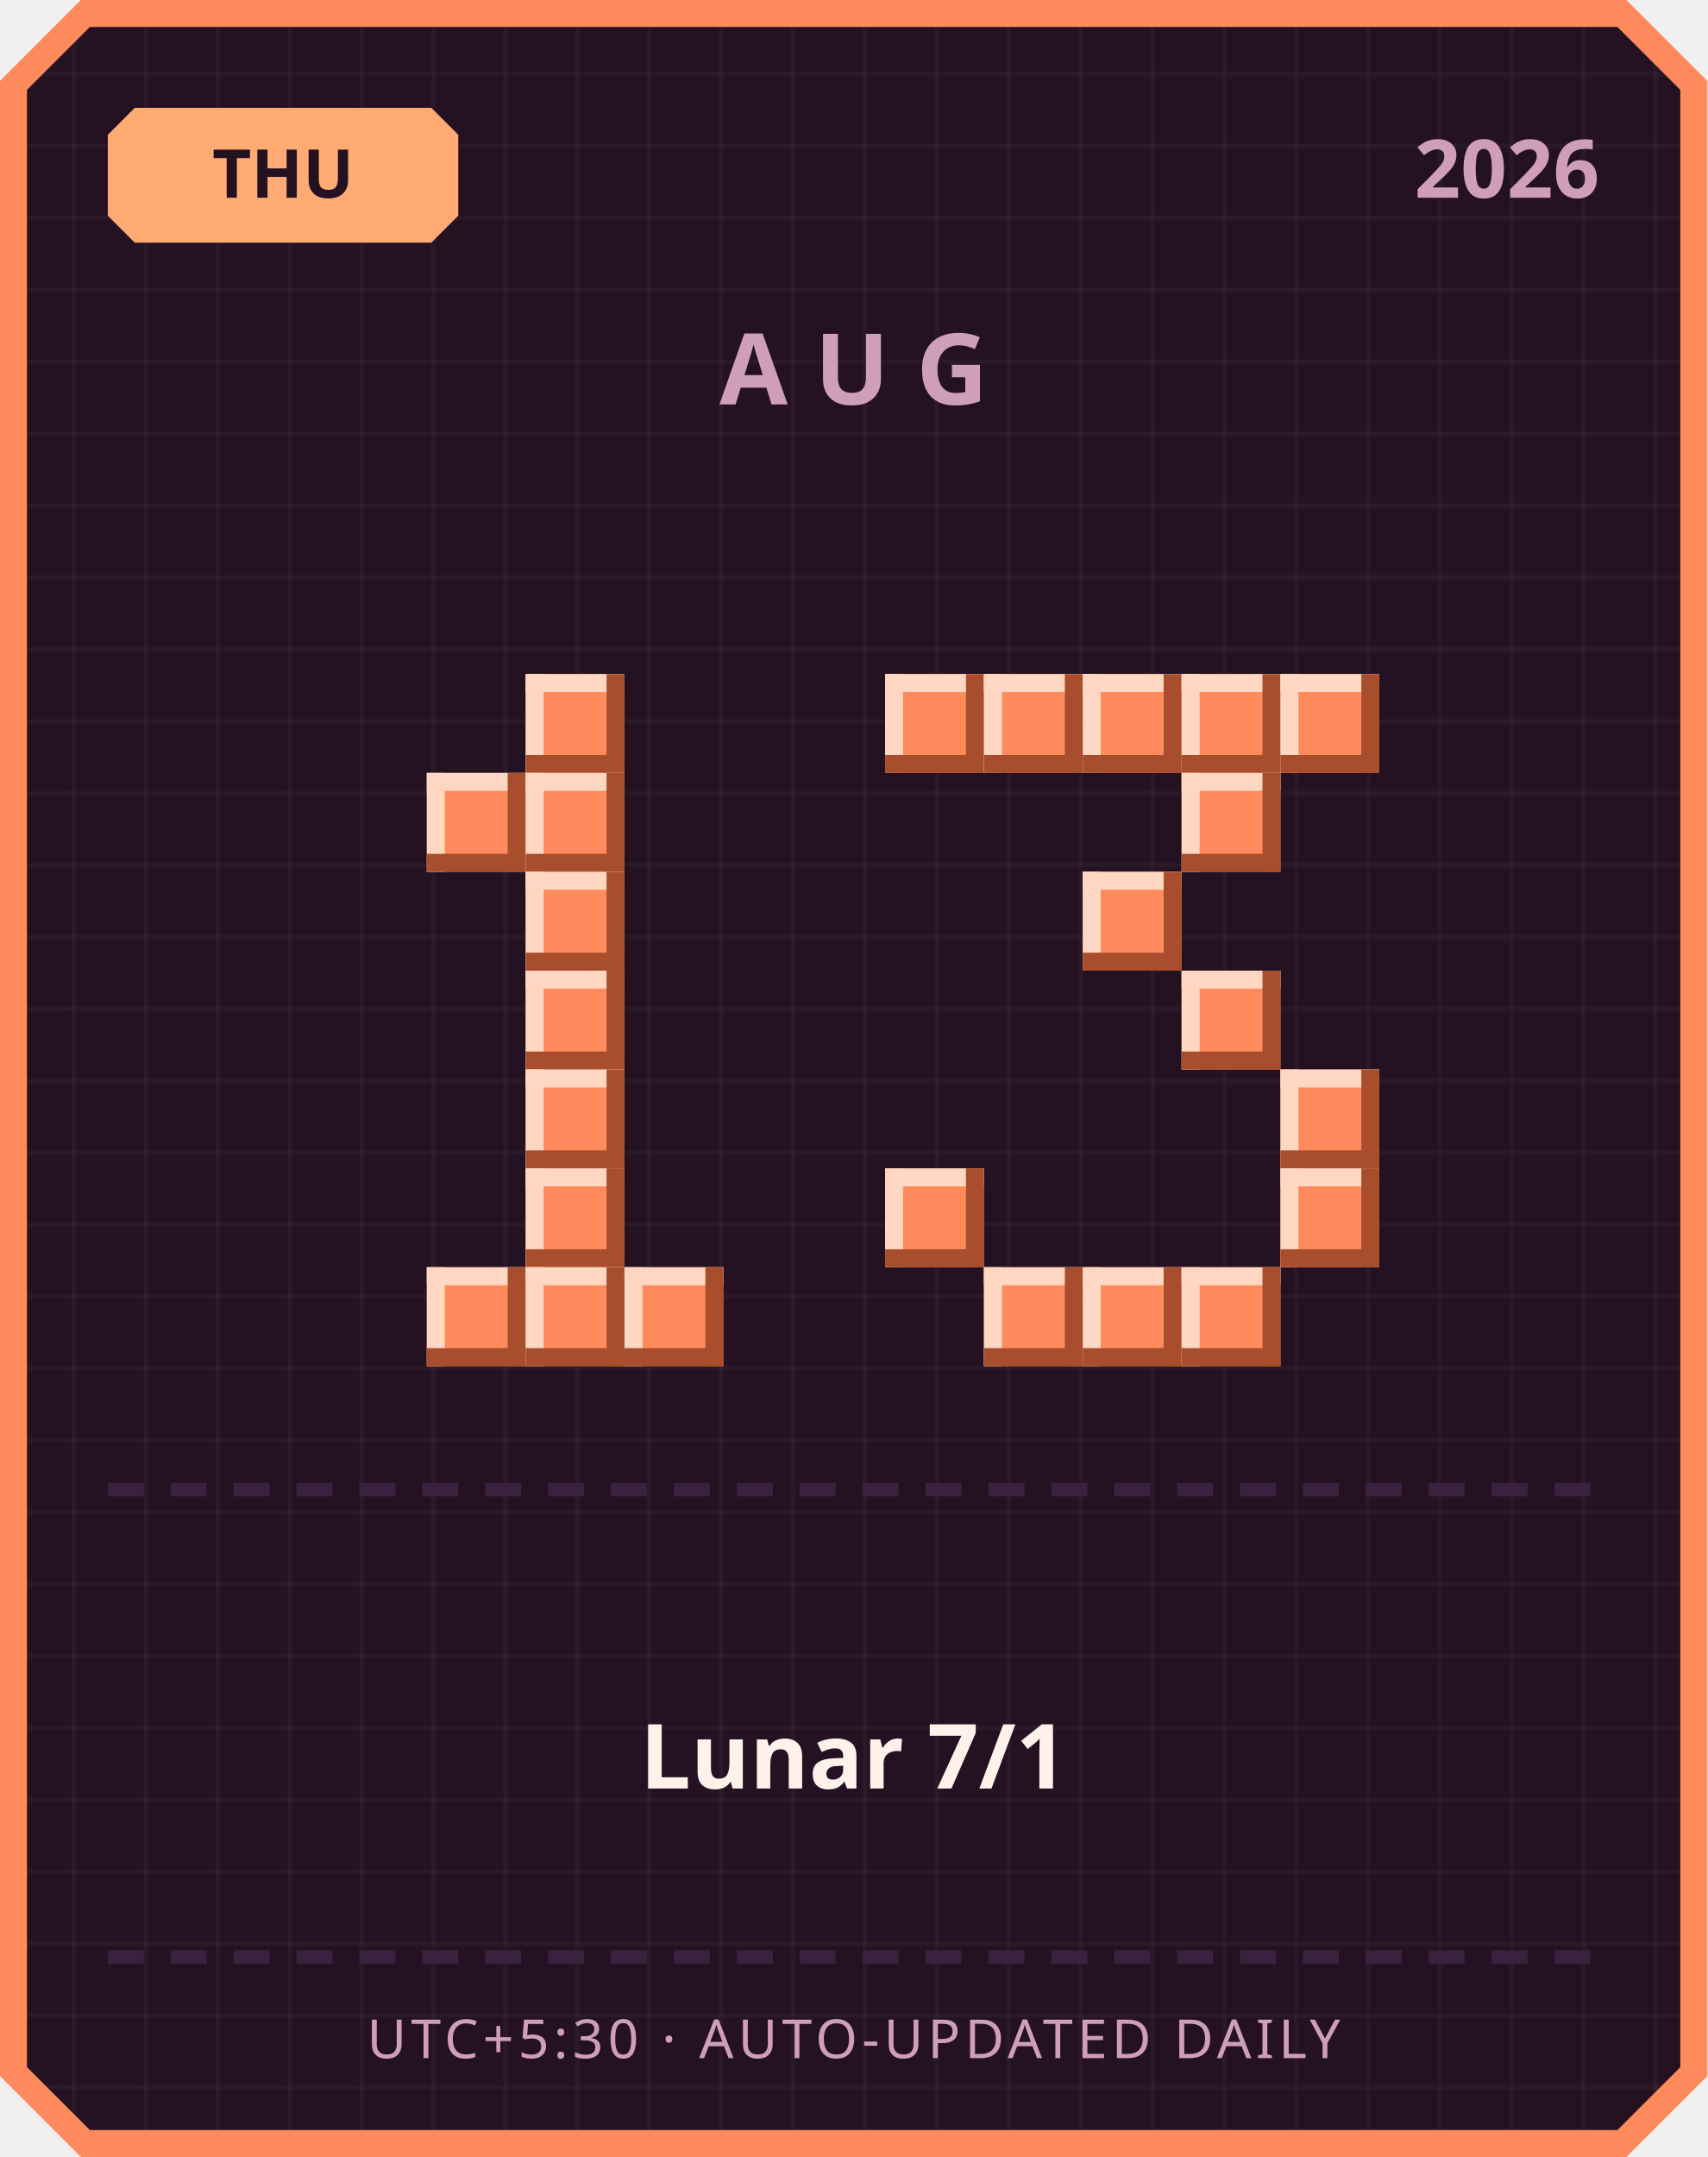
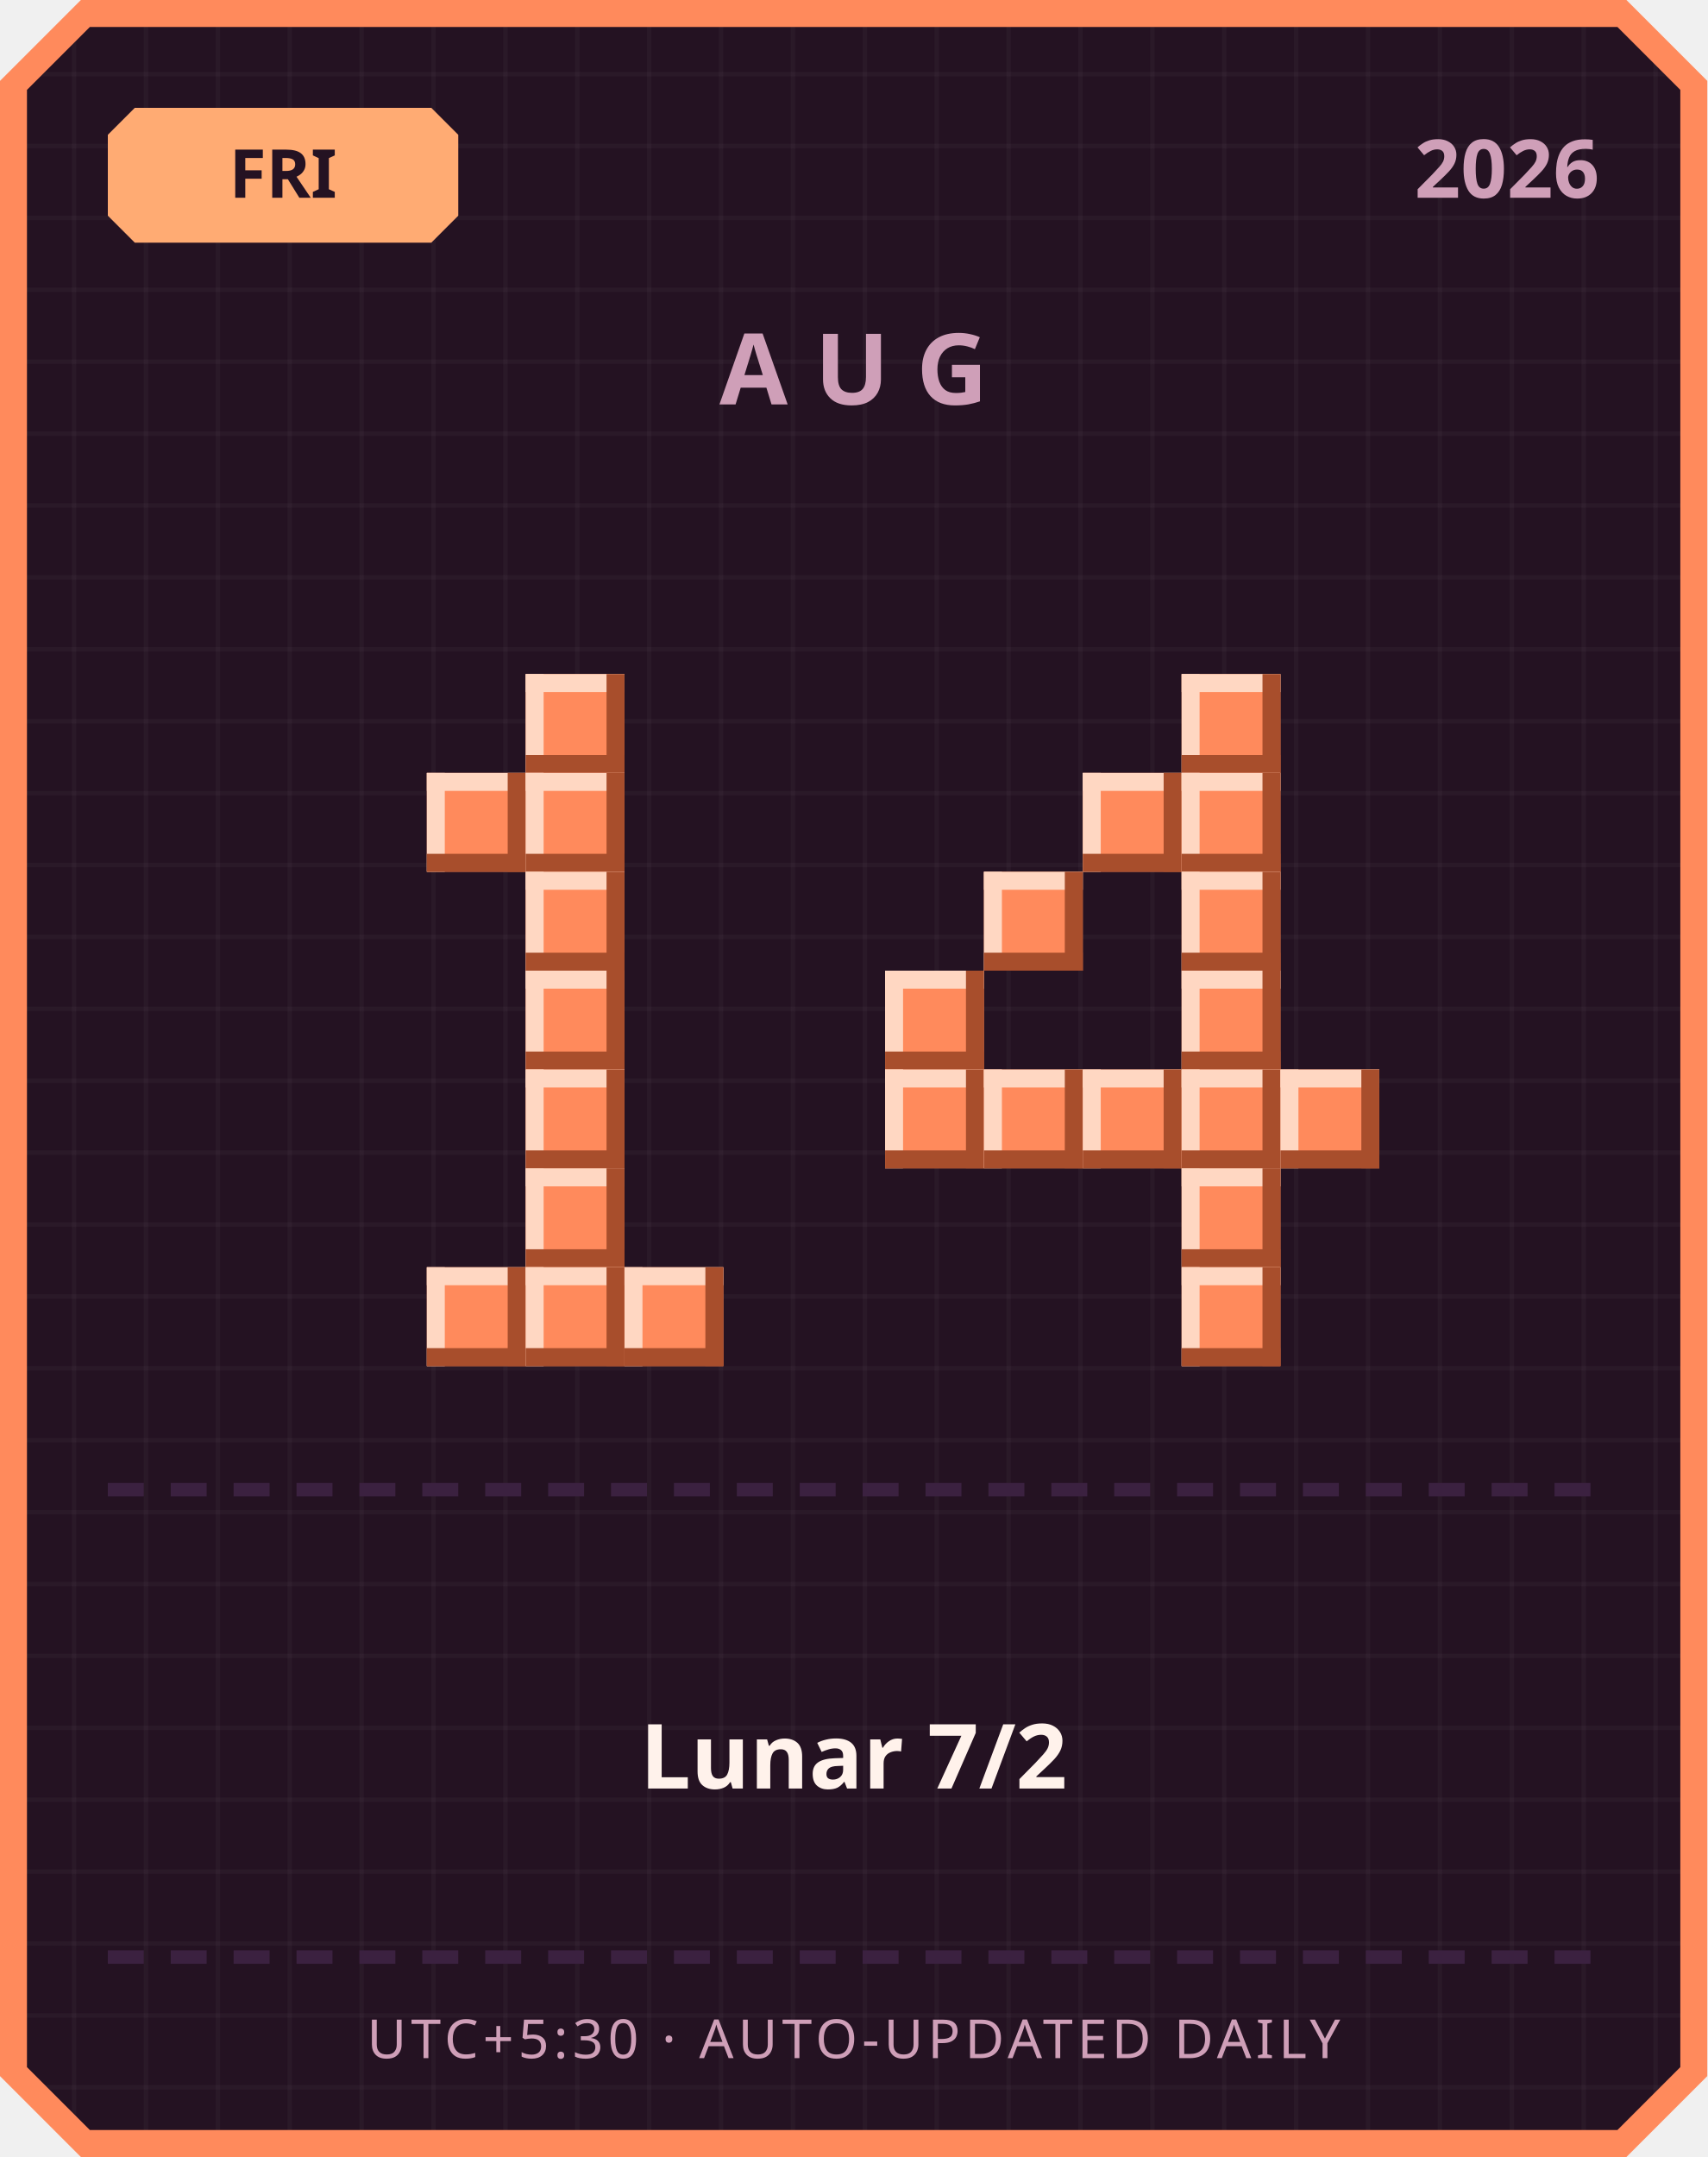
<svg xmlns="http://www.w3.org/2000/svg" width="380" height="480" viewBox="0 0 380 480">
  <defs>
    <pattern id="grid" width="16" height="16" patternUnits="userSpaceOnUse">
      <rect width="16" height="16" fill="#241222" />
      <rect width="1" height="16" fill="#ffffff" opacity="0.03" />
      <rect width="16" height="1" fill="#ffffff" opacity="0.03" />
    </pattern>
  </defs>
  <path d="M 18,0 L 362,0 L 380,18 L 380,462 L 362,480 L 18,480 L 0,462 L 0,18 Z" fill="#ff8a5c" />
  <path d="M 20,6 L 360,6 L 374,20 L 374,460 L 360,474 L 20,474 L 6,460 L 6,20 Z" fill="url(#grid)" />
  <path d="M 30,24 L 96,24 L 102,30 L 102,48 L 96,54 L 30,54 L 24,48 L 24,30 Z" fill="#ffab73" />
-   <text x="63" y="44" text-anchor="middle" font-family="'Segoe UI', sans-serif" font-size="15" font-weight="700" fill="#241222">THU</text>
+   <text x="63" y="44" text-anchor="middle" font-family="'Segoe UI', sans-serif" font-size="15" font-weight="700" fill="#241222">FRI</text>
  <text x="356" y="44" text-anchor="end" font-family="'Segoe UI', sans-serif" font-size="18" font-weight="700" fill="#cf9fb8">2026</text>
  <text x="190" y="90" text-anchor="middle" font-family="'Segoe UI', sans-serif" font-size="22" font-weight="700" letter-spacing="6" fill="#cf9fb8">AUG</text>
  <rect x="117" y="150" width="22" height="22" fill="#ff8a5c" />
  <rect x="117" y="150" width="22" height="4" fill="#ffd7c2" />
  <rect x="117" y="150" width="4" height="22" fill="#ffd7c2" />
  <rect x="117" y="168" width="22" height="4" fill="#a84e2c" />
  <rect x="135" y="150" width="4" height="22" fill="#a84e2c" />
  <rect x="95" y="172" width="22" height="22" fill="#ff8a5c" />
  <rect x="95" y="172" width="22" height="4" fill="#ffd7c2" />
  <rect x="95" y="172" width="4" height="22" fill="#ffd7c2" />
  <rect x="95" y="190" width="22" height="4" fill="#a84e2c" />
  <rect x="113" y="172" width="4" height="22" fill="#a84e2c" />
  <rect x="117" y="172" width="22" height="22" fill="#ff8a5c" />
  <rect x="117" y="172" width="22" height="4" fill="#ffd7c2" />
  <rect x="117" y="172" width="4" height="22" fill="#ffd7c2" />
  <rect x="117" y="190" width="22" height="4" fill="#a84e2c" />
  <rect x="135" y="172" width="4" height="22" fill="#a84e2c" />
  <rect x="117" y="194" width="22" height="22" fill="#ff8a5c" />
  <rect x="117" y="194" width="22" height="4" fill="#ffd7c2" />
  <rect x="117" y="194" width="4" height="22" fill="#ffd7c2" />
  <rect x="117" y="212" width="22" height="4" fill="#a84e2c" />
  <rect x="135" y="194" width="4" height="22" fill="#a84e2c" />
  <rect x="117" y="216" width="22" height="22" fill="#ff8a5c" />
  <rect x="117" y="216" width="22" height="4" fill="#ffd7c2" />
  <rect x="117" y="216" width="4" height="22" fill="#ffd7c2" />
  <rect x="117" y="234" width="22" height="4" fill="#a84e2c" />
  <rect x="135" y="216" width="4" height="22" fill="#a84e2c" />
  <rect x="117" y="238" width="22" height="22" fill="#ff8a5c" />
  <rect x="117" y="238" width="22" height="4" fill="#ffd7c2" />
  <rect x="117" y="238" width="4" height="22" fill="#ffd7c2" />
  <rect x="117" y="256" width="22" height="4" fill="#a84e2c" />
  <rect x="135" y="238" width="4" height="22" fill="#a84e2c" />
  <rect x="117" y="260" width="22" height="22" fill="#ff8a5c" />
  <rect x="117" y="260" width="22" height="4" fill="#ffd7c2" />
  <rect x="117" y="260" width="4" height="22" fill="#ffd7c2" />
  <rect x="117" y="278" width="22" height="4" fill="#a84e2c" />
  <rect x="135" y="260" width="4" height="22" fill="#a84e2c" />
  <rect x="95" y="282" width="22" height="22" fill="#ff8a5c" />
  <rect x="95" y="282" width="22" height="4" fill="#ffd7c2" />
  <rect x="95" y="282" width="4" height="22" fill="#ffd7c2" />
  <rect x="95" y="300" width="22" height="4" fill="#a84e2c" />
  <rect x="113" y="282" width="4" height="22" fill="#a84e2c" />
  <rect x="117" y="282" width="22" height="22" fill="#ff8a5c" />
  <rect x="117" y="282" width="22" height="4" fill="#ffd7c2" />
  <rect x="117" y="282" width="4" height="22" fill="#ffd7c2" />
  <rect x="117" y="300" width="22" height="4" fill="#a84e2c" />
  <rect x="135" y="282" width="4" height="22" fill="#a84e2c" />
  <rect x="139" y="282" width="22" height="22" fill="#ff8a5c" />
  <rect x="139" y="282" width="22" height="4" fill="#ffd7c2" />
  <rect x="139" y="282" width="4" height="22" fill="#ffd7c2" />
  <rect x="139" y="300" width="22" height="4" fill="#a84e2c" />
  <rect x="157" y="282" width="4" height="22" fill="#a84e2c" />
-   <rect x="197" y="150" width="22" height="22" fill="#ff8a5c" />
-   <rect x="197" y="150" width="22" height="4" fill="#ffd7c2" />
-   <rect x="197" y="150" width="4" height="22" fill="#ffd7c2" />
-   <rect x="197" y="168" width="22" height="4" fill="#a84e2c" />
-   <rect x="215" y="150" width="4" height="22" fill="#a84e2c" />
-   <rect x="219" y="150" width="22" height="22" fill="#ff8a5c" />
-   <rect x="219" y="150" width="22" height="4" fill="#ffd7c2" />
-   <rect x="219" y="150" width="4" height="22" fill="#ffd7c2" />
-   <rect x="219" y="168" width="22" height="4" fill="#a84e2c" />
-   <rect x="237" y="150" width="4" height="22" fill="#a84e2c" />
-   <rect x="241" y="150" width="22" height="22" fill="#ff8a5c" />
-   <rect x="241" y="150" width="22" height="4" fill="#ffd7c2" />
-   <rect x="241" y="150" width="4" height="22" fill="#ffd7c2" />
-   <rect x="241" y="168" width="22" height="4" fill="#a84e2c" />
-   <rect x="259" y="150" width="4" height="22" fill="#a84e2c" />
  <rect x="263" y="150" width="22" height="22" fill="#ff8a5c" />
  <rect x="263" y="150" width="22" height="4" fill="#ffd7c2" />
  <rect x="263" y="150" width="4" height="22" fill="#ffd7c2" />
  <rect x="263" y="168" width="22" height="4" fill="#a84e2c" />
  <rect x="281" y="150" width="4" height="22" fill="#a84e2c" />
-   <rect x="285" y="150" width="22" height="22" fill="#ff8a5c" />
-   <rect x="285" y="150" width="22" height="4" fill="#ffd7c2" />
-   <rect x="285" y="150" width="4" height="22" fill="#ffd7c2" />
-   <rect x="285" y="168" width="22" height="4" fill="#a84e2c" />
-   <rect x="303" y="150" width="4" height="22" fill="#a84e2c" />
+   <rect x="241" y="172" width="22" height="22" fill="#ff8a5c" />
+   <rect x="241" y="172" width="22" height="4" fill="#ffd7c2" />
+   <rect x="241" y="172" width="4" height="22" fill="#ffd7c2" />
+   <rect x="241" y="190" width="22" height="4" fill="#a84e2c" />
+   <rect x="259" y="172" width="4" height="22" fill="#a84e2c" />
  <rect x="263" y="172" width="22" height="22" fill="#ff8a5c" />
  <rect x="263" y="172" width="22" height="4" fill="#ffd7c2" />
  <rect x="263" y="172" width="4" height="22" fill="#ffd7c2" />
  <rect x="263" y="190" width="22" height="4" fill="#a84e2c" />
  <rect x="281" y="172" width="4" height="22" fill="#a84e2c" />
-   <rect x="241" y="194" width="22" height="22" fill="#ff8a5c" />
-   <rect x="241" y="194" width="22" height="4" fill="#ffd7c2" />
-   <rect x="241" y="194" width="4" height="22" fill="#ffd7c2" />
-   <rect x="241" y="212" width="22" height="4" fill="#a84e2c" />
-   <rect x="259" y="194" width="4" height="22" fill="#a84e2c" />
+   <rect x="219" y="194" width="22" height="22" fill="#ff8a5c" />
+   <rect x="219" y="194" width="22" height="4" fill="#ffd7c2" />
+   <rect x="219" y="194" width="4" height="22" fill="#ffd7c2" />
+   <rect x="219" y="212" width="22" height="4" fill="#a84e2c" />
+   <rect x="237" y="194" width="4" height="22" fill="#a84e2c" />
+   <rect x="263" y="194" width="22" height="22" fill="#ff8a5c" />
+   <rect x="263" y="194" width="22" height="4" fill="#ffd7c2" />
+   <rect x="263" y="194" width="4" height="22" fill="#ffd7c2" />
+   <rect x="263" y="212" width="22" height="4" fill="#a84e2c" />
+   <rect x="281" y="194" width="4" height="22" fill="#a84e2c" />
+   <rect x="197" y="216" width="22" height="22" fill="#ff8a5c" />
+   <rect x="197" y="216" width="22" height="4" fill="#ffd7c2" />
+   <rect x="197" y="216" width="4" height="22" fill="#ffd7c2" />
+   <rect x="197" y="234" width="22" height="4" fill="#a84e2c" />
+   <rect x="215" y="216" width="4" height="22" fill="#a84e2c" />
  <rect x="263" y="216" width="22" height="22" fill="#ff8a5c" />
  <rect x="263" y="216" width="22" height="4" fill="#ffd7c2" />
  <rect x="263" y="216" width="4" height="22" fill="#ffd7c2" />
  <rect x="263" y="234" width="22" height="4" fill="#a84e2c" />
  <rect x="281" y="216" width="4" height="22" fill="#a84e2c" />
+   <rect x="197" y="238" width="22" height="22" fill="#ff8a5c" />
+   <rect x="197" y="238" width="22" height="4" fill="#ffd7c2" />
+   <rect x="197" y="238" width="4" height="22" fill="#ffd7c2" />
+   <rect x="197" y="256" width="22" height="4" fill="#a84e2c" />
+   <rect x="215" y="238" width="4" height="22" fill="#a84e2c" />
+   <rect x="219" y="238" width="22" height="22" fill="#ff8a5c" />
+   <rect x="219" y="238" width="22" height="4" fill="#ffd7c2" />
+   <rect x="219" y="238" width="4" height="22" fill="#ffd7c2" />
+   <rect x="219" y="256" width="22" height="4" fill="#a84e2c" />
+   <rect x="237" y="238" width="4" height="22" fill="#a84e2c" />
+   <rect x="241" y="238" width="22" height="22" fill="#ff8a5c" />
+   <rect x="241" y="238" width="22" height="4" fill="#ffd7c2" />
+   <rect x="241" y="238" width="4" height="22" fill="#ffd7c2" />
+   <rect x="241" y="256" width="22" height="4" fill="#a84e2c" />
+   <rect x="259" y="238" width="4" height="22" fill="#a84e2c" />
+   <rect x="263" y="238" width="22" height="22" fill="#ff8a5c" />
+   <rect x="263" y="238" width="22" height="4" fill="#ffd7c2" />
+   <rect x="263" y="238" width="4" height="22" fill="#ffd7c2" />
+   <rect x="263" y="256" width="22" height="4" fill="#a84e2c" />
+   <rect x="281" y="238" width="4" height="22" fill="#a84e2c" />
  <rect x="285" y="238" width="22" height="22" fill="#ff8a5c" />
  <rect x="285" y="238" width="22" height="4" fill="#ffd7c2" />
  <rect x="285" y="238" width="4" height="22" fill="#ffd7c2" />
  <rect x="285" y="256" width="22" height="4" fill="#a84e2c" />
  <rect x="303" y="238" width="4" height="22" fill="#a84e2c" />
-   <rect x="197" y="260" width="22" height="22" fill="#ff8a5c" />
-   <rect x="197" y="260" width="22" height="4" fill="#ffd7c2" />
-   <rect x="197" y="260" width="4" height="22" fill="#ffd7c2" />
-   <rect x="197" y="278" width="22" height="4" fill="#a84e2c" />
-   <rect x="215" y="260" width="4" height="22" fill="#a84e2c" />
-   <rect x="285" y="260" width="22" height="22" fill="#ff8a5c" />
-   <rect x="285" y="260" width="22" height="4" fill="#ffd7c2" />
-   <rect x="285" y="260" width="4" height="22" fill="#ffd7c2" />
-   <rect x="285" y="278" width="22" height="4" fill="#a84e2c" />
-   <rect x="303" y="260" width="4" height="22" fill="#a84e2c" />
-   <rect x="219" y="282" width="22" height="22" fill="#ff8a5c" />
-   <rect x="219" y="282" width="22" height="4" fill="#ffd7c2" />
-   <rect x="219" y="282" width="4" height="22" fill="#ffd7c2" />
-   <rect x="219" y="300" width="22" height="4" fill="#a84e2c" />
-   <rect x="237" y="282" width="4" height="22" fill="#a84e2c" />
-   <rect x="241" y="282" width="22" height="22" fill="#ff8a5c" />
-   <rect x="241" y="282" width="22" height="4" fill="#ffd7c2" />
-   <rect x="241" y="282" width="4" height="22" fill="#ffd7c2" />
-   <rect x="241" y="300" width="22" height="4" fill="#a84e2c" />
-   <rect x="259" y="282" width="4" height="22" fill="#a84e2c" />
+   <rect x="263" y="260" width="22" height="22" fill="#ff8a5c" />
+   <rect x="263" y="260" width="22" height="4" fill="#ffd7c2" />
+   <rect x="263" y="260" width="4" height="22" fill="#ffd7c2" />
+   <rect x="263" y="278" width="22" height="4" fill="#a84e2c" />
+   <rect x="281" y="260" width="4" height="22" fill="#a84e2c" />
  <rect x="263" y="282" width="22" height="22" fill="#ff8a5c" />
  <rect x="263" y="282" width="22" height="4" fill="#ffd7c2" />
  <rect x="263" y="282" width="4" height="22" fill="#ffd7c2" />
  <rect x="263" y="300" width="22" height="4" fill="#a84e2c" />
  <rect x="281" y="282" width="4" height="22" fill="#a84e2c" />
  <rect x="24" y="330" width="8" height="3" fill="#3b2140" />
  <rect x="38" y="330" width="8" height="3" fill="#3b2140" />
  <rect x="52" y="330" width="8" height="3" fill="#3b2140" />
  <rect x="66" y="330" width="8" height="3" fill="#3b2140" />
  <rect x="80" y="330" width="8" height="3" fill="#3b2140" />
  <rect x="94" y="330" width="8" height="3" fill="#3b2140" />
  <rect x="108" y="330" width="8" height="3" fill="#3b2140" />
  <rect x="122" y="330" width="8" height="3" fill="#3b2140" />
  <rect x="136" y="330" width="8" height="3" fill="#3b2140" />
  <rect x="150" y="330" width="8" height="3" fill="#3b2140" />
  <rect x="164" y="330" width="8" height="3" fill="#3b2140" />
  <rect x="178" y="330" width="8" height="3" fill="#3b2140" />
  <rect x="192" y="330" width="8" height="3" fill="#3b2140" />
  <rect x="206" y="330" width="8" height="3" fill="#3b2140" />
  <rect x="220" y="330" width="8" height="3" fill="#3b2140" />
  <rect x="234" y="330" width="8" height="3" fill="#3b2140" />
  <rect x="248" y="330" width="8" height="3" fill="#3b2140" />
  <rect x="262" y="330" width="8" height="3" fill="#3b2140" />
  <rect x="276" y="330" width="8" height="3" fill="#3b2140" />
  <rect x="290" y="330" width="8" height="3" fill="#3b2140" />
  <rect x="304" y="330" width="8" height="3" fill="#3b2140" />
  <rect x="318" y="330" width="8" height="3" fill="#3b2140" />
  <rect x="332" y="330" width="8" height="3" fill="#3b2140" />
  <rect x="346" y="330" width="8" height="3" fill="#3b2140" />
-   <text x="190" y="398" text-anchor="middle" font-family="'Segoe UI', 'Microsoft JhengHei', sans-serif" font-size="20" font-weight="700" fill="#fff2eb">Lunar 7/1</text>
+   <text x="190" y="398" text-anchor="middle" font-family="'Segoe UI', 'Microsoft JhengHei', sans-serif" font-size="20" font-weight="700" fill="#fff2eb">Lunar 7/2</text>
  <rect x="24" y="434" width="8" height="3" fill="#3b2140" />
  <rect x="38" y="434" width="8" height="3" fill="#3b2140" />
  <rect x="52" y="434" width="8" height="3" fill="#3b2140" />
  <rect x="66" y="434" width="8" height="3" fill="#3b2140" />
  <rect x="80" y="434" width="8" height="3" fill="#3b2140" />
  <rect x="94" y="434" width="8" height="3" fill="#3b2140" />
  <rect x="108" y="434" width="8" height="3" fill="#3b2140" />
  <rect x="122" y="434" width="8" height="3" fill="#3b2140" />
  <rect x="136" y="434" width="8" height="3" fill="#3b2140" />
  <rect x="150" y="434" width="8" height="3" fill="#3b2140" />
  <rect x="164" y="434" width="8" height="3" fill="#3b2140" />
  <rect x="178" y="434" width="8" height="3" fill="#3b2140" />
  <rect x="192" y="434" width="8" height="3" fill="#3b2140" />
  <rect x="206" y="434" width="8" height="3" fill="#3b2140" />
  <rect x="220" y="434" width="8" height="3" fill="#3b2140" />
  <rect x="234" y="434" width="8" height="3" fill="#3b2140" />
  <rect x="248" y="434" width="8" height="3" fill="#3b2140" />
  <rect x="262" y="434" width="8" height="3" fill="#3b2140" />
  <rect x="276" y="434" width="8" height="3" fill="#3b2140" />
  <rect x="290" y="434" width="8" height="3" fill="#3b2140" />
  <rect x="304" y="434" width="8" height="3" fill="#3b2140" />
  <rect x="318" y="434" width="8" height="3" fill="#3b2140" />
  <rect x="332" y="434" width="8" height="3" fill="#3b2140" />
  <rect x="346" y="434" width="8" height="3" fill="#3b2140" />
  <text x="190" y="458" text-anchor="middle" font-family="'Segoe UI', sans-serif" font-size="12" letter-spacing="1" fill="#cf9fb8">UTC+5:30 · AUTO-UPDATED DAILY</text>
</svg>
